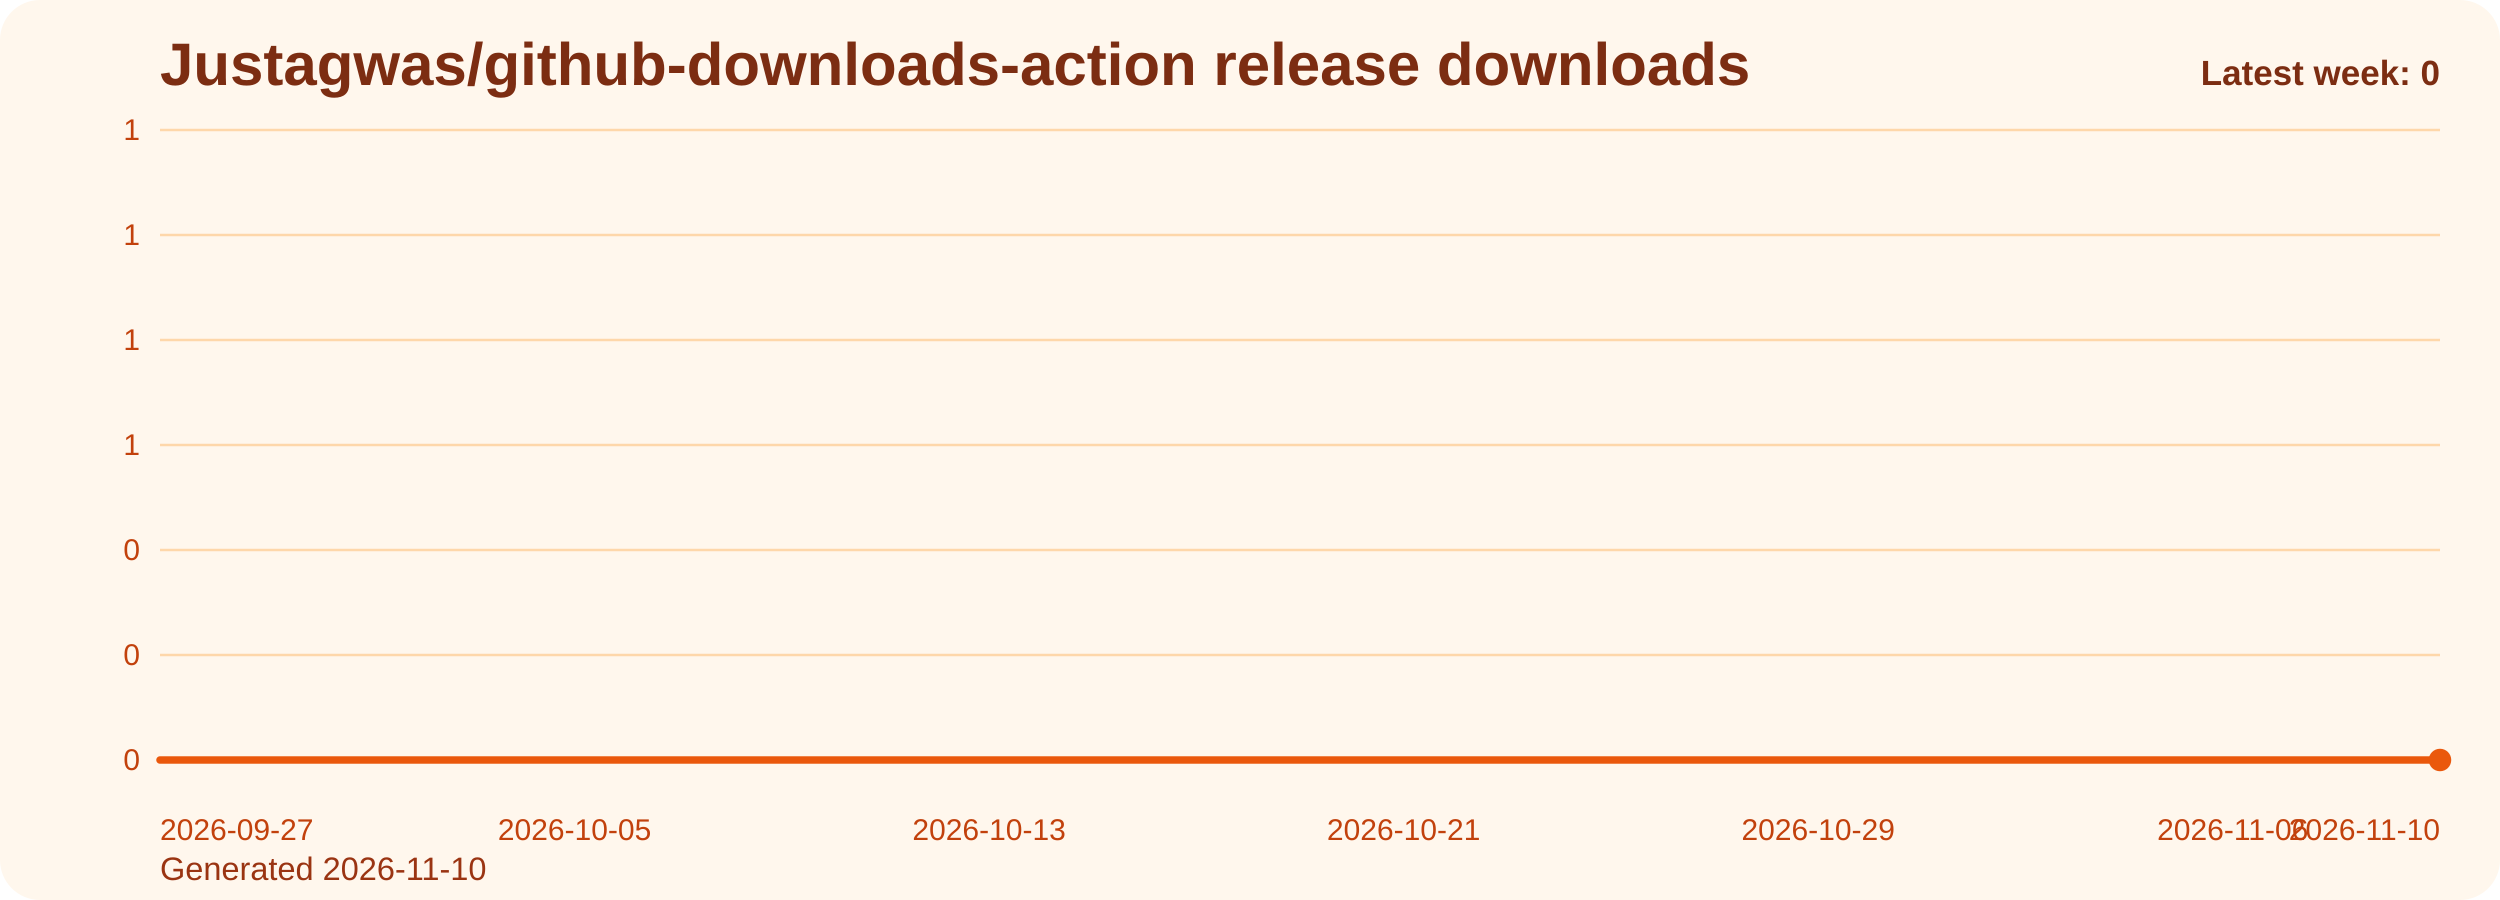
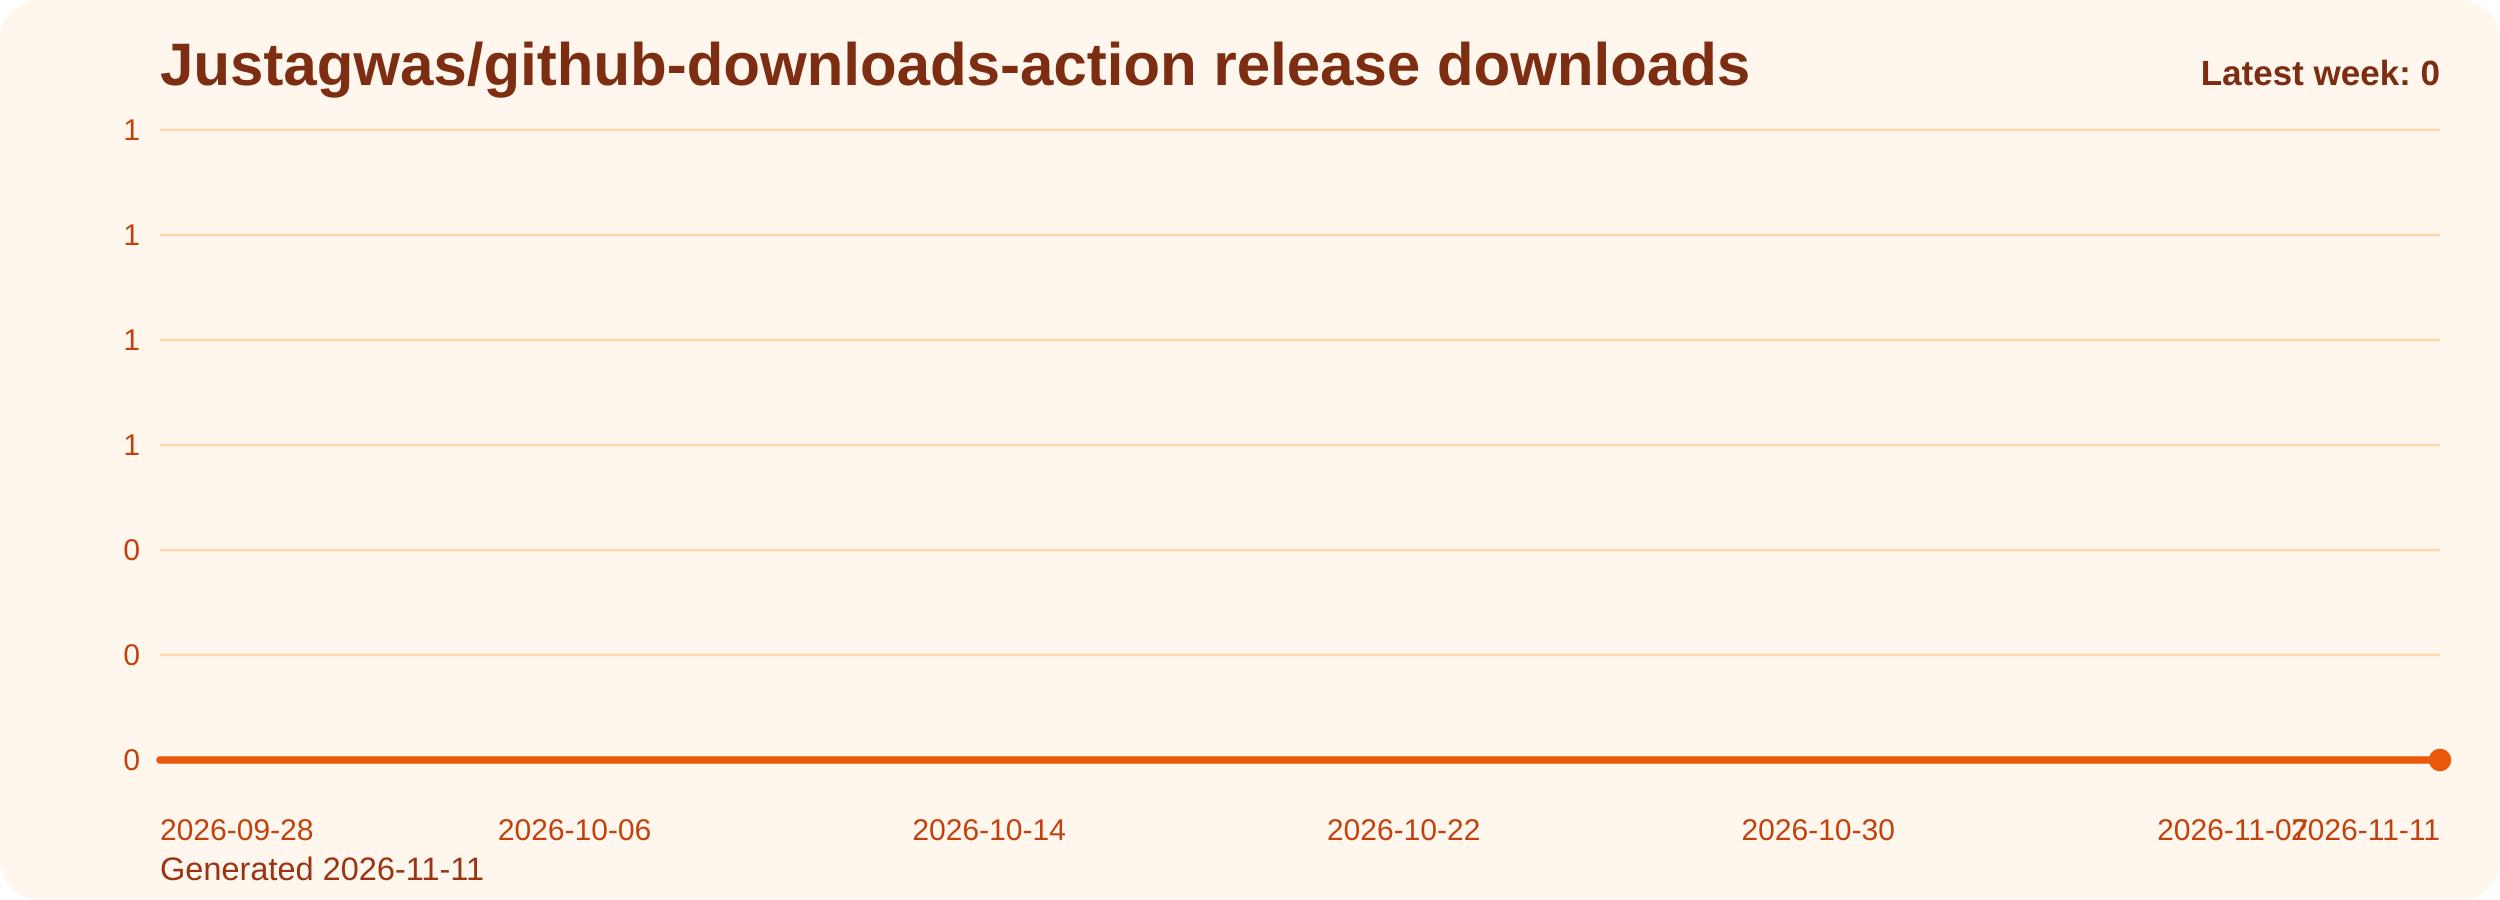
<svg xmlns="http://www.w3.org/2000/svg" viewBox="0 0 1000 360" role="img" aria-label="Justagwas/github-downloads-action release downloads chart">
  <defs>
    <linearGradient id="fill-weekly-orange" x1="0" y1="0" x2="0" y2="1">
      <stop offset="0%" stop-color="#f97316" stop-opacity="0.32" />
      <stop offset="100%" stop-color="#f97316" stop-opacity="0.05" />
    </linearGradient>
    <style>
      .bg { fill: #fff7ed; }
      .title { font: 700 24px Arial, sans-serif; fill: #7c2d12; }
      .sub { font: 400 13px Arial, sans-serif; fill: #9a3412; }
      .grid { stroke: #fed7aa; stroke-width: 1; }
      .axis { font: 400 12px Arial, sans-serif; fill: #c2410c; }
      .line { fill: none; stroke: #ea580c; stroke-width: 3; stroke-linecap: round; stroke-linejoin: round; }
      .dot { fill: #ea580c; }
      .value { font: 600 11px Arial, sans-serif; fill: #9a3412; }
      .latest { font: 700 14px Arial, sans-serif; fill: #7c2d12; }
    </style>
  </defs>
  <rect class="bg" x="0" y="0" width="1000" height="360" rx="16" />
  <text class="title" x="64" y="34">Justagwas/github-downloads-action release downloads</text>
-   <text class="sub" x="64" y="352">Generated 2026-11-10</text>
+   <text class="sub" x="64" y="352">Generated 2026-11-11</text>
  <line x1="64" y1="52.00" x2="976" y2="52.00" class="grid" />
  <text x="56" y="56.00" text-anchor="end" class="axis">1</text>
  <line x1="64" y1="94.00" x2="976" y2="94.00" class="grid" />
  <text x="56" y="98.00" text-anchor="end" class="axis">1</text>
  <line x1="64" y1="136.00" x2="976" y2="136.00" class="grid" />
  <text x="56" y="140.00" text-anchor="end" class="axis">1</text>
  <line x1="64" y1="178.00" x2="976" y2="178.00" class="grid" />
  <text x="56" y="182.00" text-anchor="end" class="axis">1</text>
  <line x1="64" y1="220.00" x2="976" y2="220.00" class="grid" />
  <text x="56" y="224.00" text-anchor="end" class="axis">0</text>
  <line x1="64" y1="262.00" x2="976" y2="262.00" class="grid" />
  <text x="56" y="266.00" text-anchor="end" class="axis">0</text>
  <line x1="64" y1="304.00" x2="976" y2="304.00" class="grid" />
  <text x="56" y="308.00" text-anchor="end" class="axis">0</text>
  <path d="M 64.00 304 L 64.00 304.00 L 84.73 304.00 L 105.45 304.00 L 126.18 304.00 L 146.91 304.00 L 167.64 304.00 L 188.36 304.00 L 209.09 304.00 L 229.82 304.00 L 250.55 304.00 L 271.27 304.00 L 292.00 304.00 L 312.73 304.00 L 333.45 304.00 L 354.18 304.00 L 374.91 304.00 L 395.64 304.00 L 416.36 304.00 L 437.09 304.00 L 457.82 304.00 L 478.55 304.00 L 499.27 304.00 L 520.00 304.00 L 540.73 304.00 L 561.45 304.00 L 582.18 304.00 L 602.91 304.00 L 623.64 304.00 L 644.36 304.00 L 665.09 304.00 L 685.82 304.00 L 706.55 304.00 L 727.27 304.00 L 748.00 304.00 L 768.73 304.00 L 789.45 304.00 L 810.18 304.00 L 830.91 304.00 L 851.64 304.00 L 872.36 304.00 L 893.09 304.00 L 913.82 304.00 L 934.55 304.00 L 955.27 304.00 L 976.00 304.00 L 976.00 304 Z" fill="url(#fill-weekly-orange)" />
  <polyline class="line" points="64.00,304.00 84.73,304.00 105.45,304.00 126.18,304.00 146.91,304.00 167.64,304.00 188.36,304.00 209.09,304.00 229.82,304.00 250.55,304.00 271.27,304.00 292.00,304.00 312.73,304.00 333.45,304.00 354.18,304.00 374.91,304.00 395.64,304.00 416.36,304.00 437.09,304.00 457.82,304.00 478.55,304.00 499.27,304.00 520.00,304.00 540.73,304.00 561.45,304.00 582.18,304.00 602.91,304.00 623.64,304.00 644.36,304.00 665.09,304.00 685.82,304.00 706.55,304.00 727.27,304.00 748.00,304.00 768.73,304.00 789.45,304.00 810.18,304.00 830.91,304.00 851.64,304.00 872.36,304.00 893.09,304.00 913.82,304.00 934.55,304.00 955.27,304.00 976.00,304.00" />
  <circle class="dot" cx="976.00" cy="304.00" r="4.5" />
-   <text class="axis" x="64.00" y="336" text-anchor="start">2026-09-27</text>
-   <text class="axis" x="229.82" y="336" text-anchor="middle">2026-10-05</text>
-   <text class="axis" x="395.64" y="336" text-anchor="middle">2026-10-13</text>
-   <text class="axis" x="561.45" y="336" text-anchor="middle">2026-10-21</text>
-   <text class="axis" x="727.27" y="336" text-anchor="middle">2026-10-29</text>
-   <text class="axis" x="893.09" y="336" text-anchor="middle">2026-11-06</text>
-   <text class="axis" x="976.00" y="336" text-anchor="end">2026-11-10</text>
+   <text class="axis" x="64.00" y="336" text-anchor="start">2026-09-28</text>
+   <text class="axis" x="229.82" y="336" text-anchor="middle">2026-10-06</text>
+   <text class="axis" x="395.64" y="336" text-anchor="middle">2026-10-14</text>
+   <text class="axis" x="561.45" y="336" text-anchor="middle">2026-10-22</text>
+   <text class="axis" x="727.27" y="336" text-anchor="middle">2026-10-30</text>
+   <text class="axis" x="893.09" y="336" text-anchor="middle">2026-11-07</text>
+   <text class="axis" x="976.00" y="336" text-anchor="end">2026-11-11</text>
  <text class="latest" x="976" y="34" text-anchor="end">Latest week: 0</text>
</svg>
